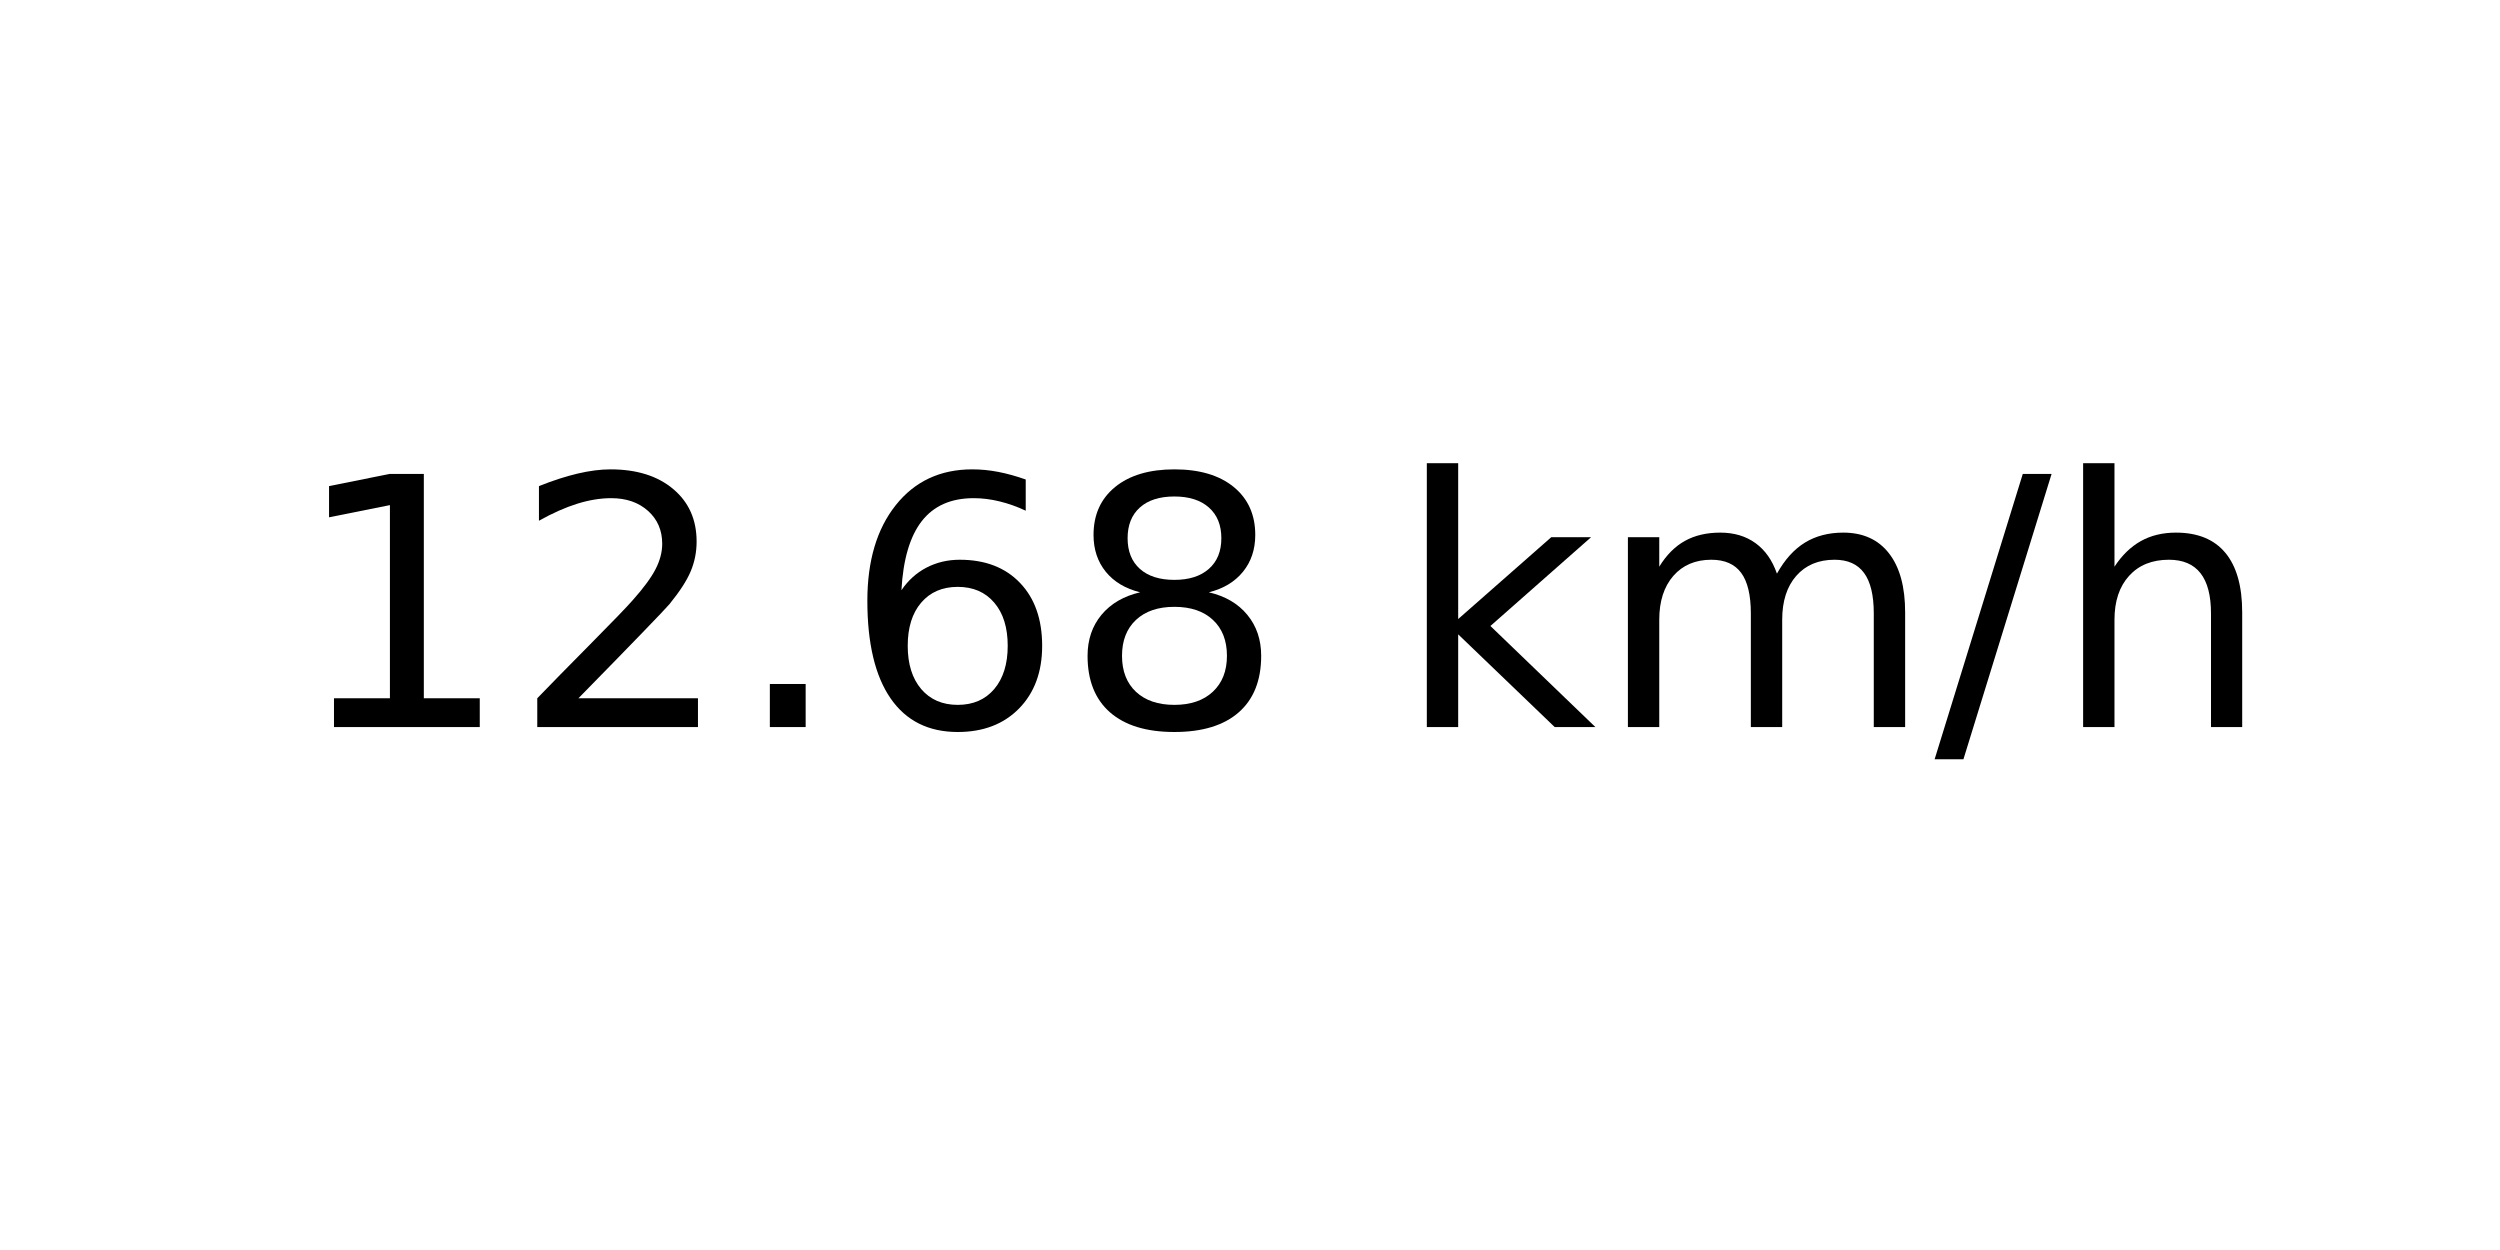
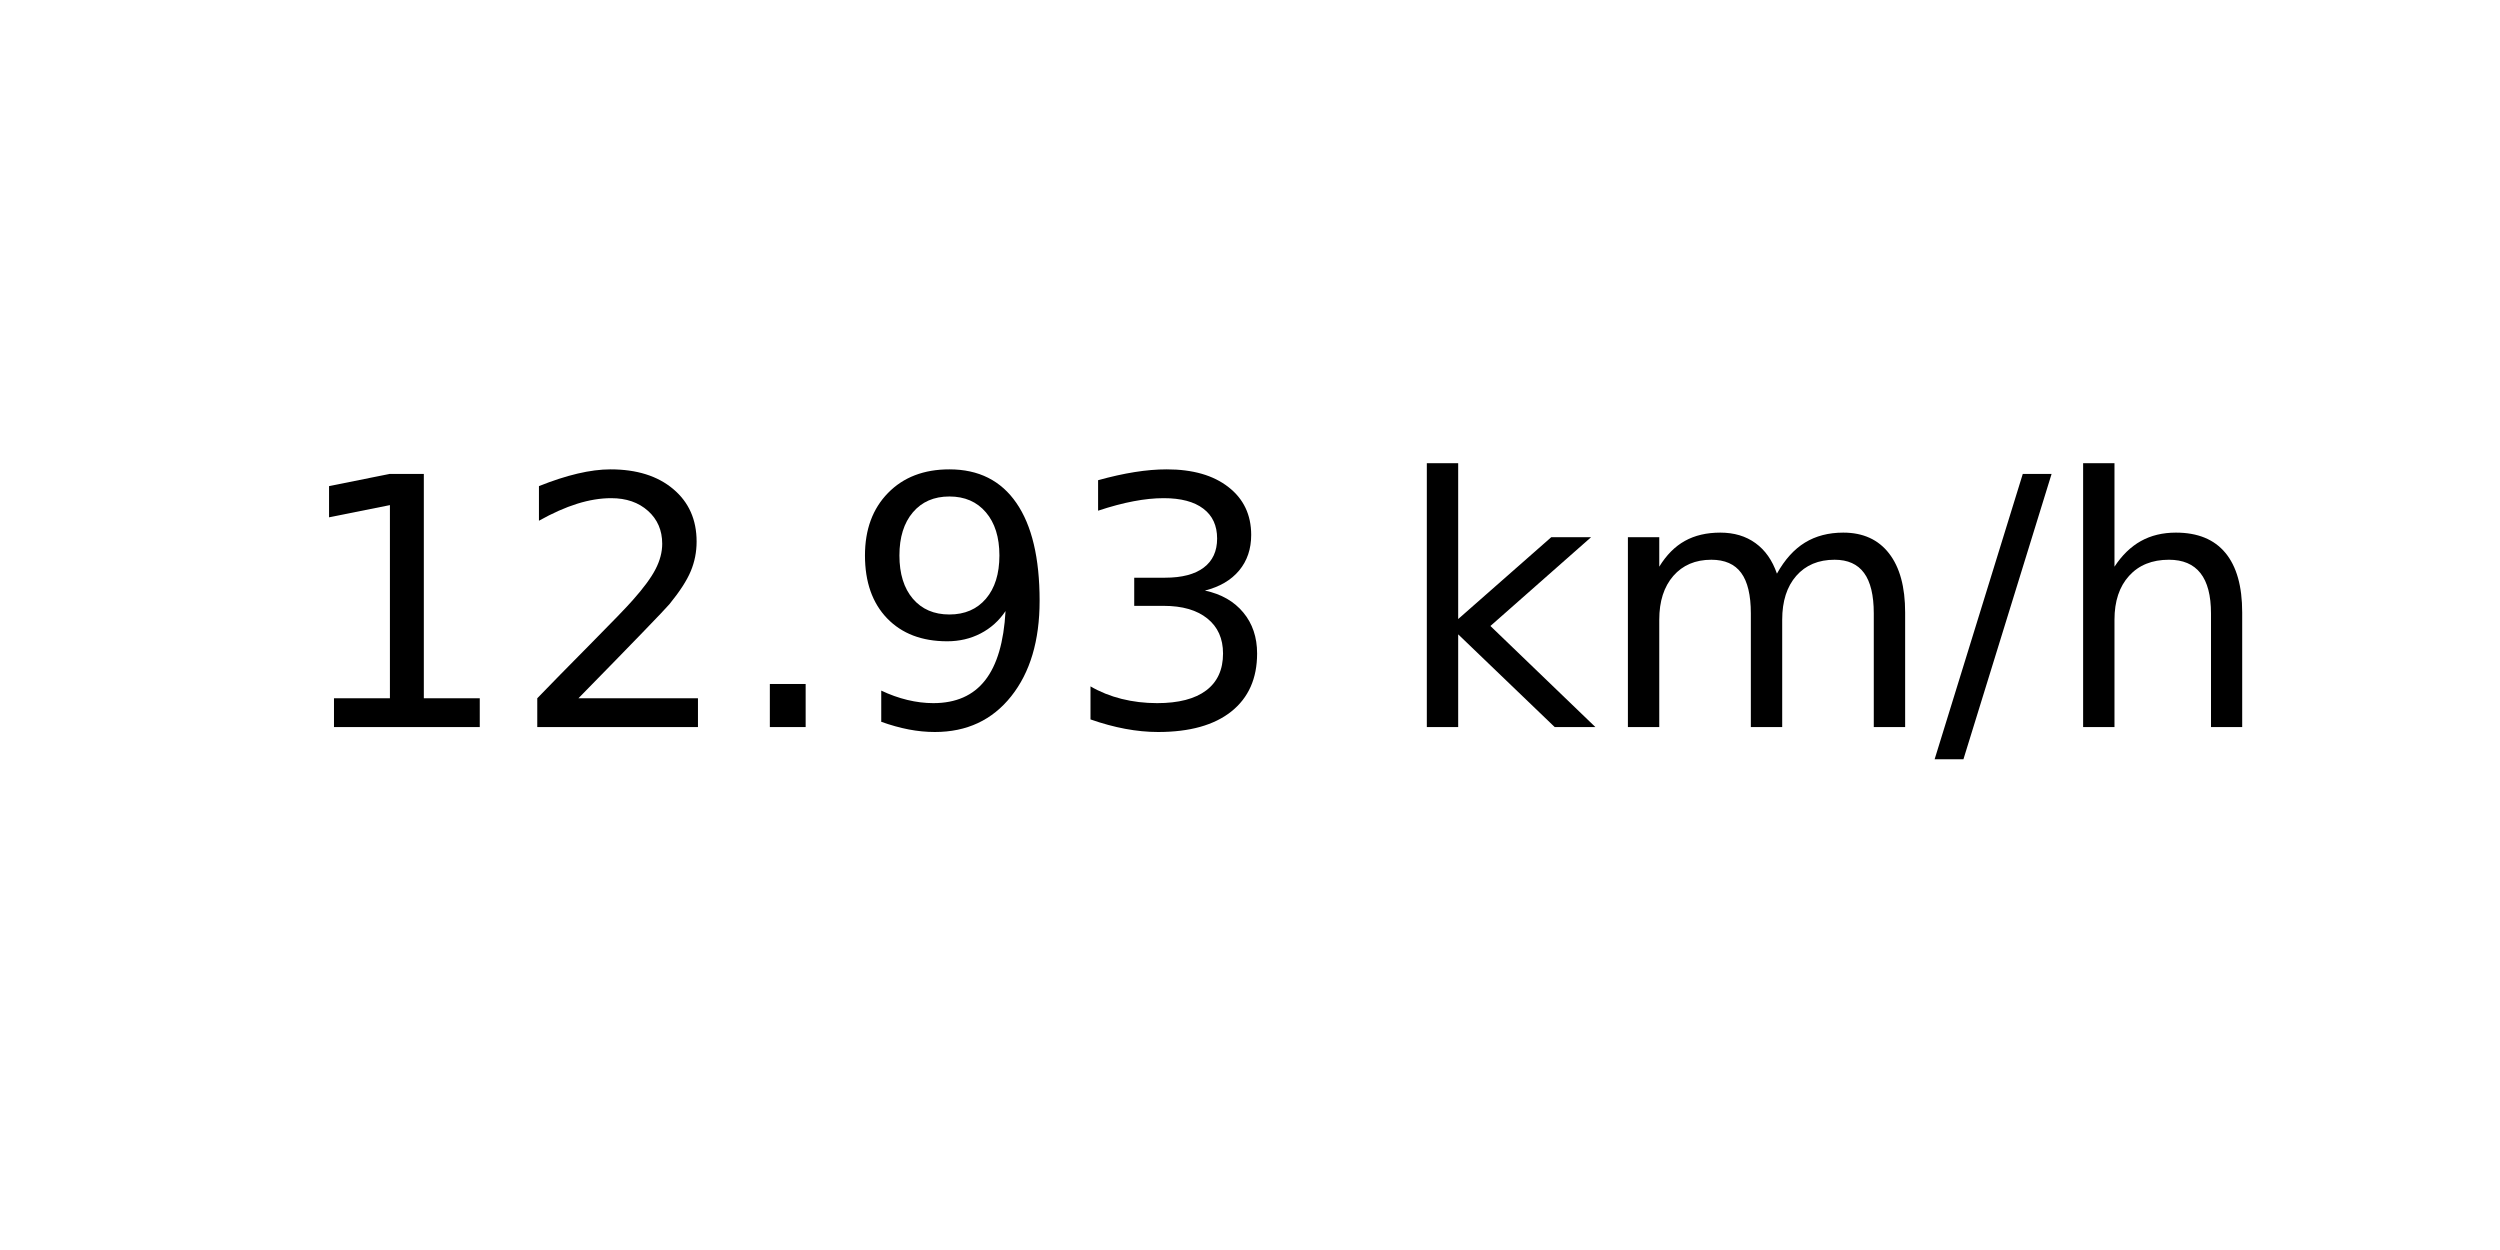
<svg xmlns="http://www.w3.org/2000/svg" xmlns:xlink="http://www.w3.org/1999/xlink" width="72pt" height="36pt" viewBox="0 0 72 36" version="1.1">
  <defs>
    <style type="text/css">*{stroke-linejoin: round; stroke-linecap: butt}</style>
  </defs>
  <g id="figure_1">
    <g id="axes_1">
      <g id="text_1">
        <g transform="translate(8.378125 20.93937) scale(0.1 -0.1)">
          <defs>
            <path id="DejaVuSans-31" d="M 794 531  L 1825 531  L 1825 4091  L 703 3866  L 703 4441  L 1819 4666  L 2450 4666  L 2450 531  L 3481 531  L 3481 0  L 794 0  L 794 531  z " transform="scale(0.015625)" />
            <path id="DejaVuSans-32" d="M 1228 531  L 3431 531  L 3431 0  L 469 0  L 469 531  Q 828 903 1448 1529  Q 2069 2156 2228 2338  Q 2531 2678 2651 2914  Q 2772 3150 2772 3378  Q 2772 3750 2511 3984  Q 2250 4219 1831 4219  Q 1534 4219 1204 4116  Q 875 4013 500 3803  L 500 4441  Q 881 4594 1212 4672  Q 1544 4750 1819 4750  Q 2544 4750 2975 4387  Q 3406 4025 3406 3419  Q 3406 3131 3298 2873  Q 3191 2616 2906 2266  Q 2828 2175 2409 1742  Q 1991 1309 1228 531  z " transform="scale(0.015625)" />
            <path id="DejaVuSans-2e" d="M 684 794  L 1344 794  L 1344 0  L 684 0  L 684 794  z " transform="scale(0.015625)" />
-             <path id="DejaVuSans-36" d="M 2113 2584  Q 1688 2584 1439 2293  Q 1191 2003 1191 1497  Q 1191 994 1439 701  Q 1688 409 2113 409  Q 2538 409 2786 701  Q 3034 994 3034 1497  Q 3034 2003 2786 2293  Q 2538 2584 2113 2584  z M 3366 4563  L 3366 3988  Q 3128 4100 2886 4159  Q 2644 4219 2406 4219  Q 1781 4219 1451 3797  Q 1122 3375 1075 2522  Q 1259 2794 1537 2939  Q 1816 3084 2150 3084  Q 2853 3084 3261 2657  Q 3669 2231 3669 1497  Q 3669 778 3244 343  Q 2819 -91 2113 -91  Q 1303 -91 875 529  Q 447 1150 447 2328  Q 447 3434 972 4092  Q 1497 4750 2381 4750  Q 2619 4750 2861 4703  Q 3103 4656 3366 4563  z " transform="scale(0.015625)" />
-             <path id="DejaVuSans-38" d="M 2034 2216  Q 1584 2216 1326 1975  Q 1069 1734 1069 1313  Q 1069 891 1326 650  Q 1584 409 2034 409  Q 2484 409 2743 651  Q 3003 894 3003 1313  Q 3003 1734 2745 1975  Q 2488 2216 2034 2216  z M 1403 2484  Q 997 2584 770 2862  Q 544 3141 544 3541  Q 544 4100 942 4425  Q 1341 4750 2034 4750  Q 2731 4750 3128 4425  Q 3525 4100 3525 3541  Q 3525 3141 3298 2862  Q 3072 2584 2669 2484  Q 3125 2378 3379 2068  Q 3634 1759 3634 1313  Q 3634 634 3220 271  Q 2806 -91 2034 -91  Q 1263 -91 848 271  Q 434 634 434 1313  Q 434 1759 690 2068  Q 947 2378 1403 2484  z M 1172 3481  Q 1172 3119 1398 2916  Q 1625 2713 2034 2713  Q 2441 2713 2670 2916  Q 2900 3119 2900 3481  Q 2900 3844 2670 4047  Q 2441 4250 2034 4250  Q 1625 4250 1398 4047  Q 1172 3844 1172 3481  z " transform="scale(0.015625)" />
+             <path id="DejaVuSans-39" d="M 703 97  L 703 672  Q 941 559 1184 500  Q 1428 441 1663 441  Q 2288 441 2617 861  Q 2947 1281 2994 2138  Q 2813 1869 2534 1725  Q 2256 1581 1919 1581  Q 1219 1581 811 2004  Q 403 2428 403 3163  Q 403 3881 828 4315  Q 1253 4750 1959 4750  Q 2769 4750 3195 4129  Q 3622 3509 3622 2328  Q 3622 1225 3098 567  Q 2575 -91 1691 -91  Q 1453 -91 1209 -44  Q 966 3 703 97  z M 1959 2075  Q 2384 2075 2632 2365  Q 2881 2656 2881 3163  Q 2881 3666 2632 3958  Q 2384 4250 1959 4250  Q 1534 4250 1286 3958  Q 1038 3666 1038 3163  Q 1038 2656 1286 2365  Q 1534 2075 1959 2075  z " transform="scale(0.015625)" />
+             <path id="DejaVuSans-33" d="M 2597 2516  Q 3050 2419 3304 2112  Q 3559 1806 3559 1356  Q 3559 666 3084 287  Q 2609 -91 1734 -91  Q 1441 -91 1130 -33  Q 819 25 488 141  L 488 750  Q 750 597 1062 519  Q 1375 441 1716 441  Q 2309 441 2620 675  Q 2931 909 2931 1356  Q 2931 1769 2642 2001  Q 2353 2234 1838 2234  L 1294 2234  L 1294 2753  L 1863 2753  Q 2328 2753 2575 2939  Q 2822 3125 2822 3475  Q 2822 3834 2567 4026  Q 2313 4219 1838 4219  Q 1578 4219 1281 4162  Q 984 4106 628 3988  L 628 4550  Q 988 4650 1302 4700  Q 1616 4750 1894 4750  Q 2613 4750 3031 4423  Q 3450 4097 3450 3541  Q 3450 3153 3228 2886  Q 3006 2619 2597 2516  z " transform="scale(0.015625)" />
            <path id="DejaVuSans-20" transform="scale(0.015625)" />
            <path id="DejaVuSans-6b" d="M 581 4863  L 1159 4863  L 1159 1991  L 2875 3500  L 3609 3500  L 1753 1863  L 3688 0  L 2938 0  L 1159 1709  L 1159 0  L 581 0  L 581 4863  z " transform="scale(0.015625)" />
            <path id="DejaVuSans-6d" d="M 3328 2828  Q 3544 3216 3844 3400  Q 4144 3584 4550 3584  Q 5097 3584 5394 3201  Q 5691 2819 5691 2113  L 5691 0  L 5113 0  L 5113 2094  Q 5113 2597 4934 2840  Q 4756 3084 4391 3084  Q 3944 3084 3684 2787  Q 3425 2491 3425 1978  L 3425 0  L 2847 0  L 2847 2094  Q 2847 2600 2669 2842  Q 2491 3084 2119 3084  Q 1678 3084 1418 2786  Q 1159 2488 1159 1978  L 1159 0  L 581 0  L 581 3500  L 1159 3500  L 1159 2956  Q 1356 3278 1631 3431  Q 1906 3584 2284 3584  Q 2666 3584 2933 3390  Q 3200 3197 3328 2828  z " transform="scale(0.015625)" />
            <path id="DejaVuSans-2f" d="M 1625 4666  L 2156 4666  L 531 -594  L 0 -594  L 1625 4666  z " transform="scale(0.015625)" />
            <path id="DejaVuSans-68" d="M 3513 2113  L 3513 0  L 2938 0  L 2938 2094  Q 2938 2591 2744 2837  Q 2550 3084 2163 3084  Q 1697 3084 1428 2787  Q 1159 2491 1159 1978  L 1159 0  L 581 0  L 581 4863  L 1159 4863  L 1159 2956  Q 1366 3272 1645 3428  Q 1925 3584 2291 3584  Q 2894 3584 3203 3211  Q 3513 2838 3513 2113  z " transform="scale(0.015625)" />
          </defs>
          <use xlink:href="#DejaVuSans-31" />
          <use xlink:href="#DejaVuSans-32" x="63.623" />
          <use xlink:href="#DejaVuSans-2e" x="127.246" />
-           <use xlink:href="#DejaVuSans-36" x="159.033" />
-           <use xlink:href="#DejaVuSans-38" x="222.656" />
+           <use xlink:href="#DejaVuSans-39" x="159.033" />
+           <use xlink:href="#DejaVuSans-33" x="222.656" />
          <use xlink:href="#DejaVuSans-20" x="286.279" />
          <use xlink:href="#DejaVuSans-6b" x="318.066" />
          <use xlink:href="#DejaVuSans-6d" x="375.977" />
          <use xlink:href="#DejaVuSans-2f" x="473.389" />
          <use xlink:href="#DejaVuSans-68" x="507.08" />
        </g>
      </g>
    </g>
  </g>
</svg>
